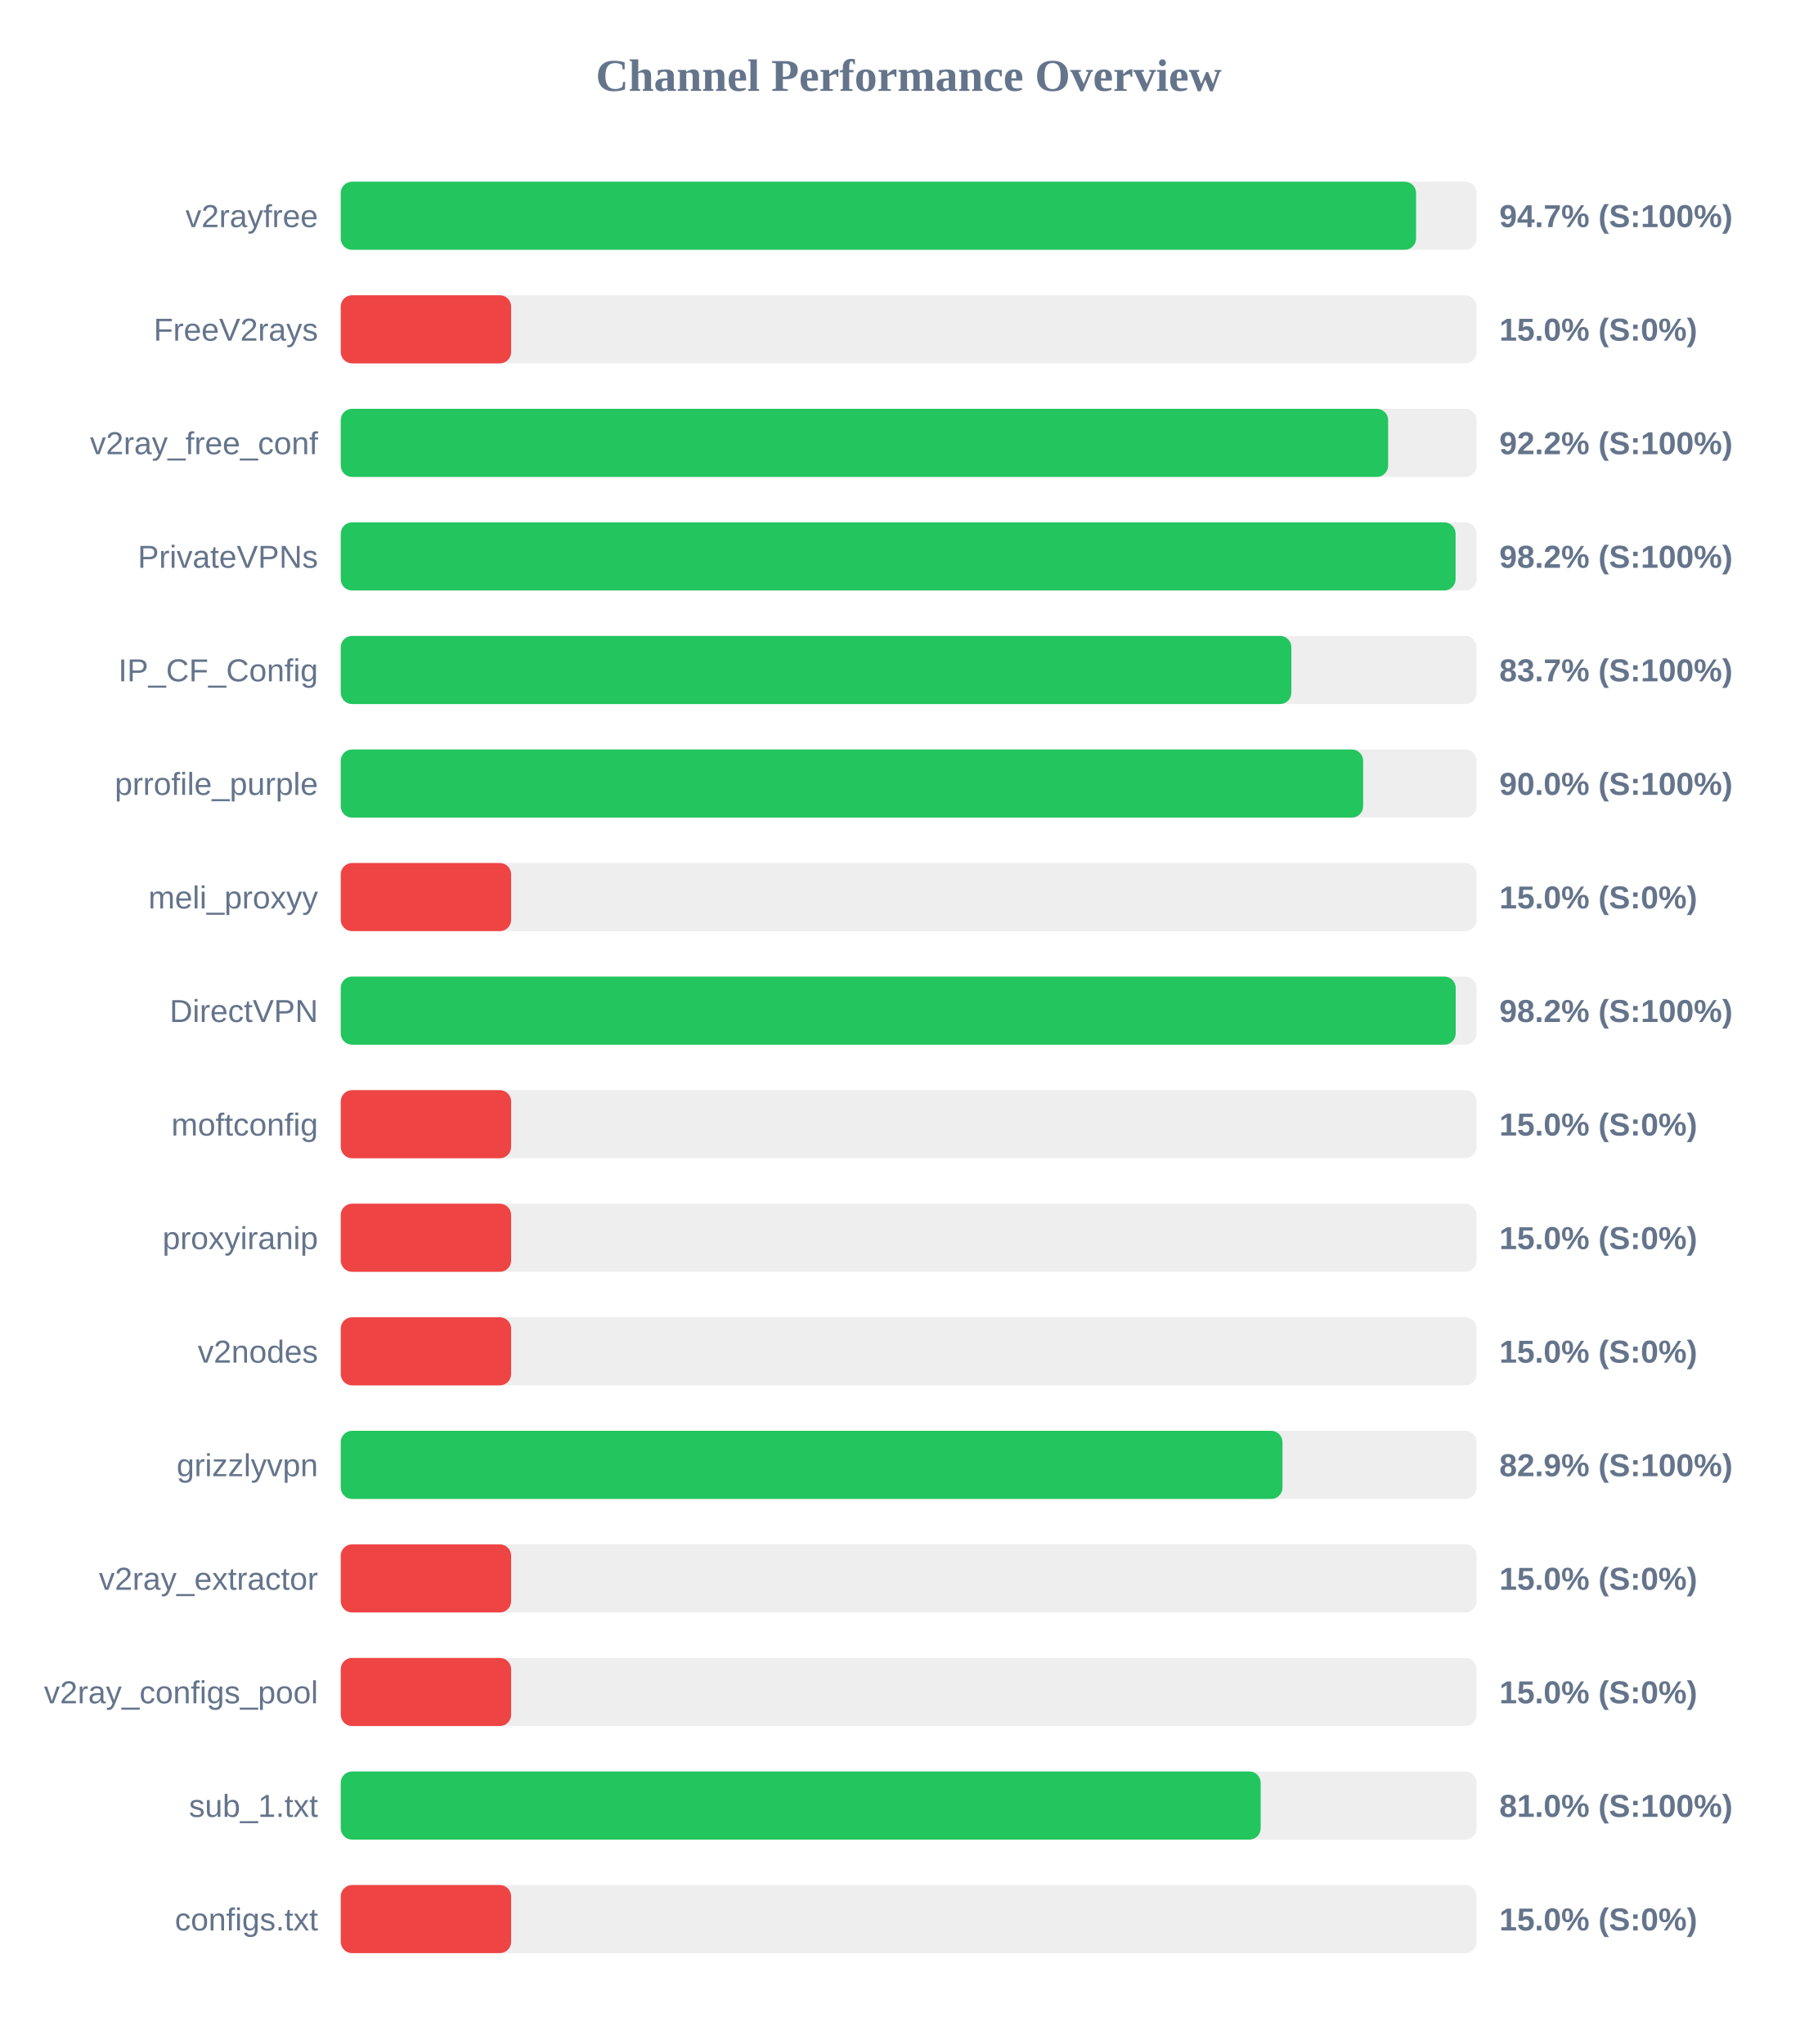
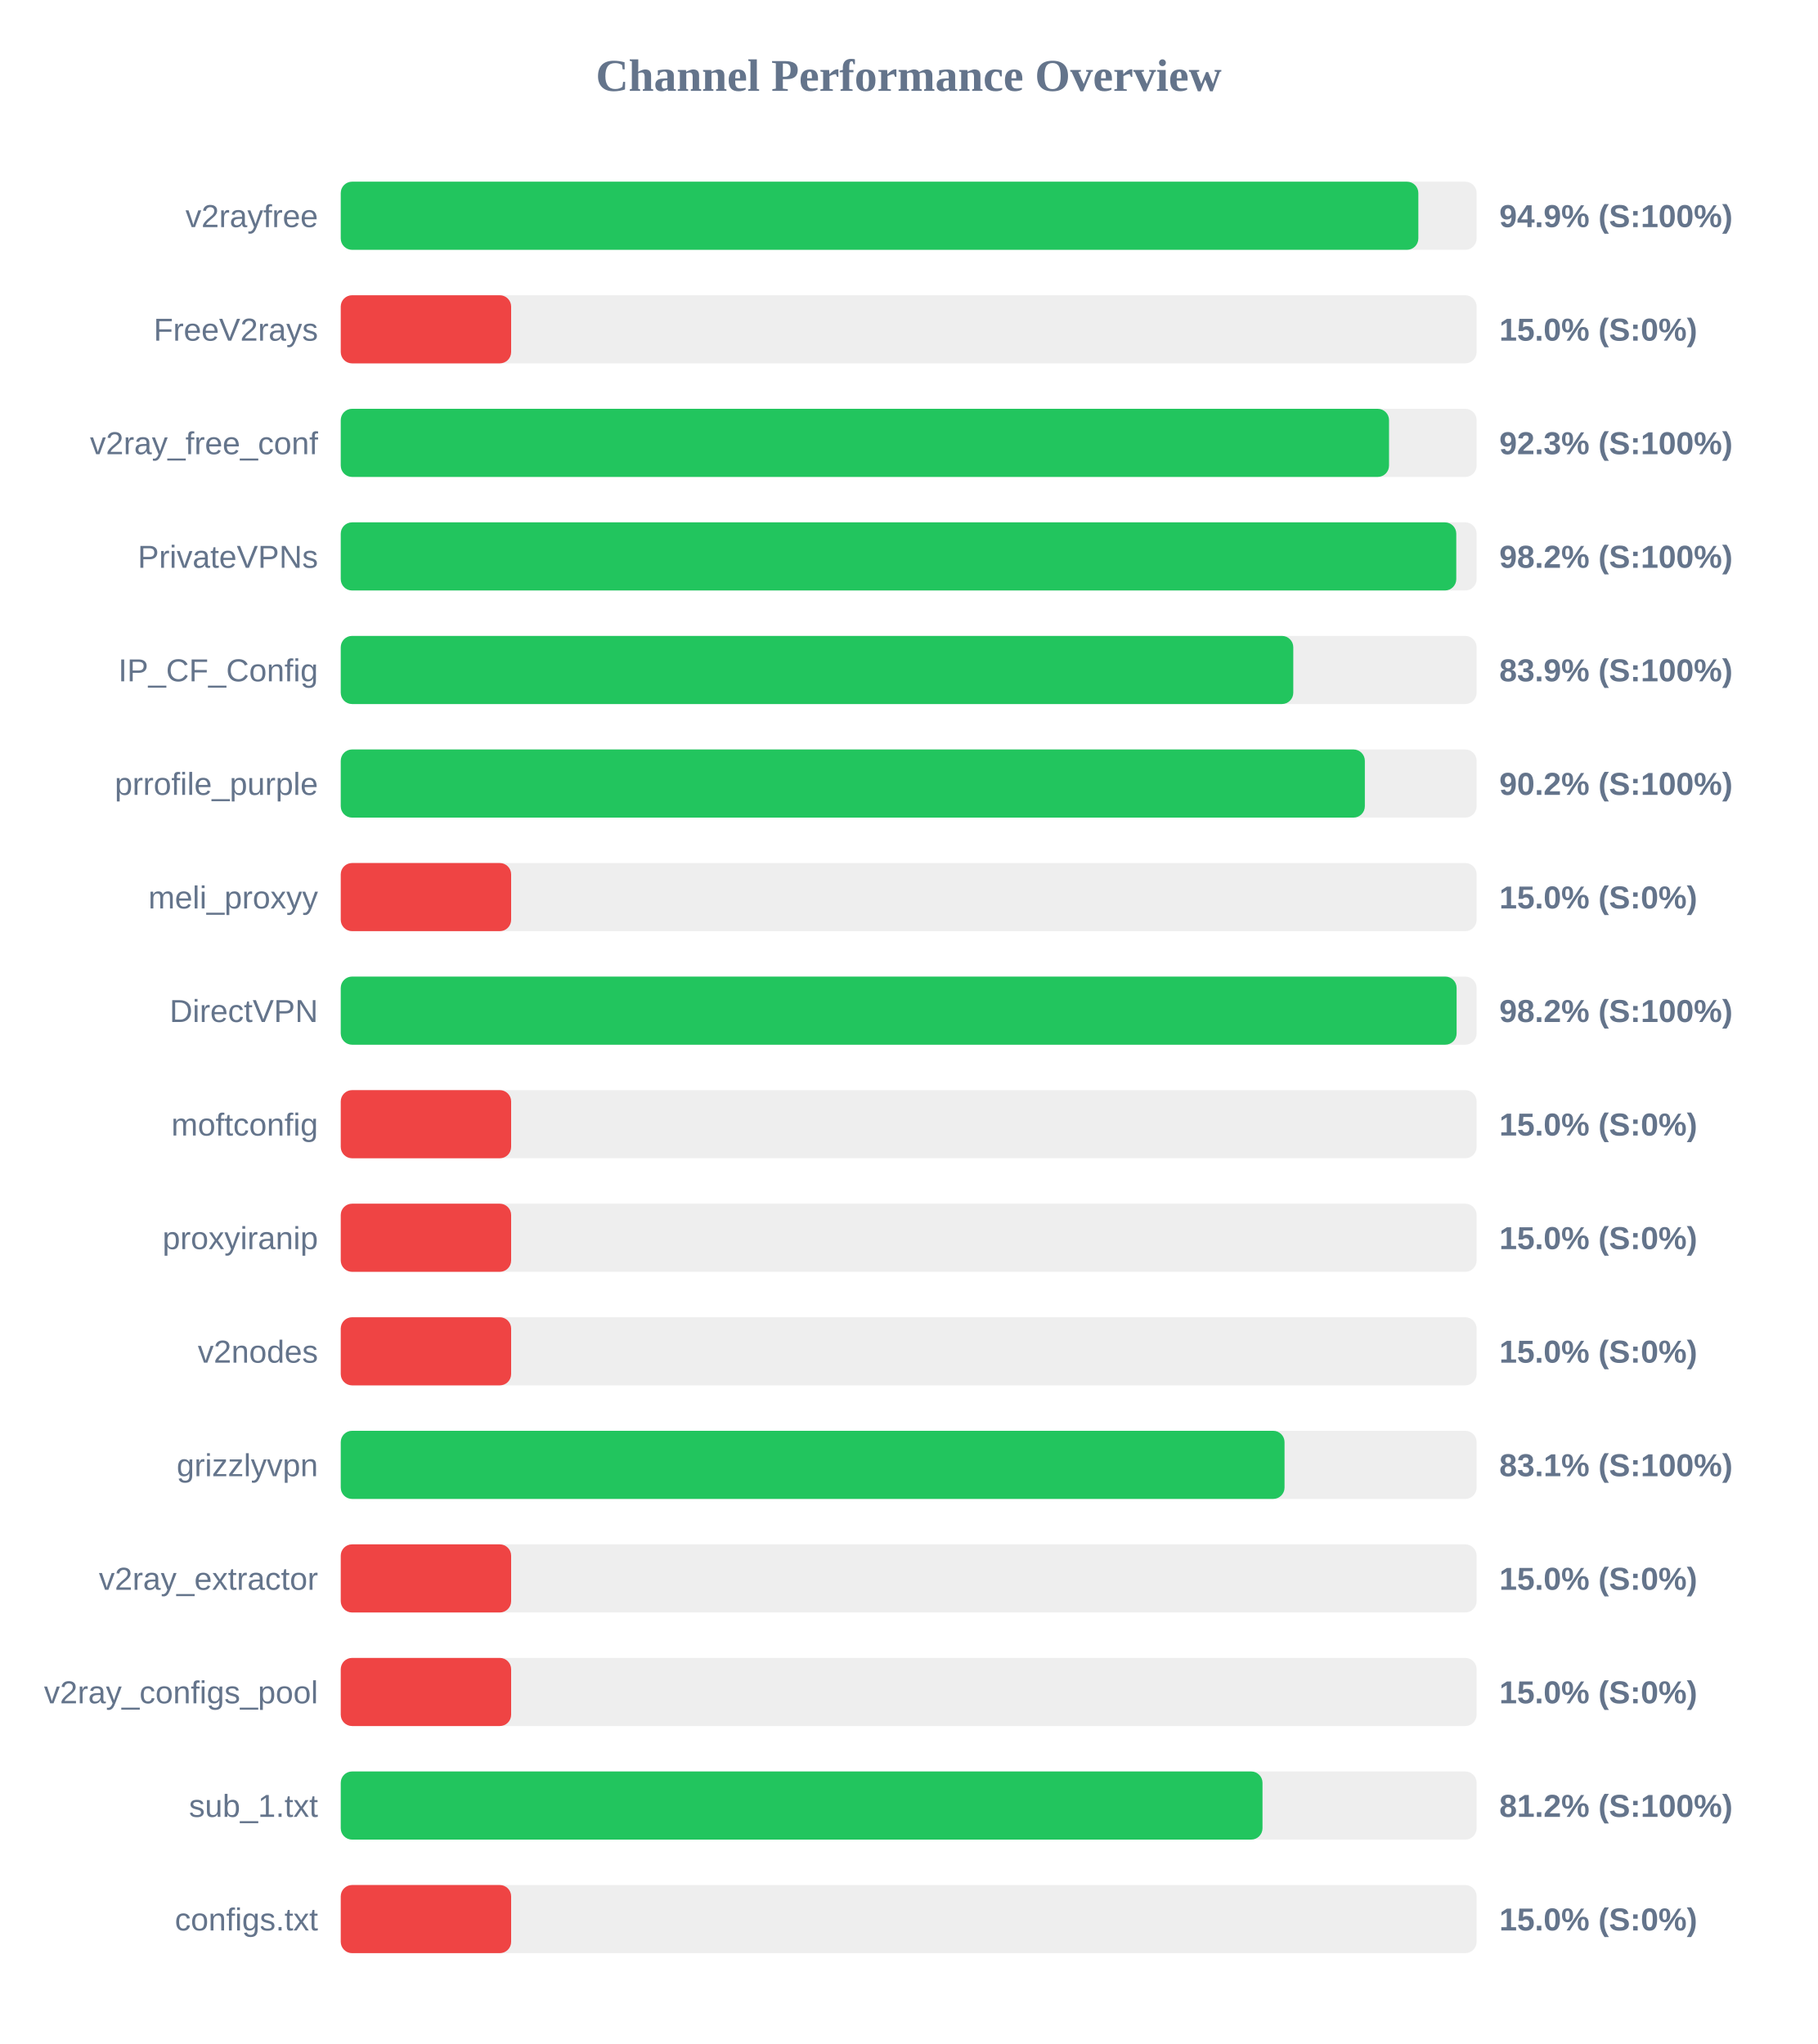
<svg xmlns="http://www.w3.org/2000/svg" width="800" height="900" version="1.1">
  <style>
        .row { font: 14px Arial; fill: #64748b; }
        .score { font: bold 14px Arial; fill: #64748b; }
    </style>
  <text x="400" y="40" text-anchor="middle" font-size="20px" font-weight="bold" fill="#64748b">Channel Performance Overview</text>
  <rect x="150" y="80" width="500" height="30" fill="#eee" rx="5" />
-   <rect x="150" y="80" width="473.35" height="30" fill="#22c55e" rx="5" />
+   <rect x="150" y="80" width="474.35" height="30" fill="#22c55e" rx="5" />
  <text x="140" y="100" text-anchor="end" class="row">v2rayfree</text>
-   <text x="660" y="100" text-anchor="start" class="score">94.7% (S:100%)</text>
+   <text x="660" y="100" text-anchor="start" class="score">94.9% (S:100%)</text>
  <rect x="150" y="130" width="500" height="30" fill="#eee" rx="5" />
  <rect x="150" y="130" width="75.0" height="30" fill="#ef4444" rx="5" />
  <text x="140" y="150" text-anchor="end" class="row">FreeV2rays</text>
  <text x="660" y="150" text-anchor="start" class="score">15.0% (S:0%)</text>
  <rect x="150" y="180" width="500" height="30" fill="#eee" rx="5" />
-   <rect x="150" y="180" width="461.05" height="30" fill="#22c55e" rx="5" />
+   <rect x="150" y="180" width="461.45" height="30" fill="#22c55e" rx="5" />
  <text x="140" y="200" text-anchor="end" class="row">v2ray_free_conf</text>
-   <text x="660" y="200" text-anchor="start" class="score">92.2% (S:100%)</text>
+   <text x="660" y="200" text-anchor="start" class="score">92.3% (S:100%)</text>
  <rect x="150" y="230" width="500" height="30" fill="#eee" rx="5" />
-   <rect x="150" y="230" width="490.75" height="30" fill="#22c55e" rx="5" />
+   <rect x="150" y="230" width="491.05" height="30" fill="#22c55e" rx="5" />
  <text x="140" y="250" text-anchor="end" class="row">PrivateVPNs</text>
  <text x="660" y="250" text-anchor="start" class="score">98.2% (S:100%)</text>
  <rect x="150" y="280" width="500" height="30" fill="#eee" rx="5" />
-   <rect x="150" y="280" width="418.45" height="30" fill="#22c55e" rx="5" />
+   <rect x="150" y="280" width="419.3" height="30" fill="#22c55e" rx="5" />
  <text x="140" y="300" text-anchor="end" class="row">IP_CF_Config</text>
-   <text x="660" y="300" text-anchor="start" class="score">83.7% (S:100%)</text>
+   <text x="660" y="300" text-anchor="start" class="score">83.9% (S:100%)</text>
  <rect x="150" y="330" width="500" height="30" fill="#eee" rx="5" />
-   <rect x="150" y="330" width="450.05" height="30" fill="#22c55e" rx="5" />
+   <rect x="150" y="330" width="450.8" height="30" fill="#22c55e" rx="5" />
  <text x="140" y="350" text-anchor="end" class="row">prrofile_purple</text>
-   <text x="660" y="350" text-anchor="start" class="score">90.0% (S:100%)</text>
+   <text x="660" y="350" text-anchor="start" class="score">90.2% (S:100%)</text>
  <rect x="150" y="380" width="500" height="30" fill="#eee" rx="5" />
  <rect x="150" y="380" width="75.0" height="30" fill="#ef4444" rx="5" />
  <text x="140" y="400" text-anchor="end" class="row">meli_proxyy</text>
  <text x="660" y="400" text-anchor="start" class="score">15.0% (S:0%)</text>
  <rect x="150" y="430" width="500" height="30" fill="#eee" rx="5" />
-   <rect x="150" y="430" width="490.8" height="30" fill="#22c55e" rx="5" />
+   <rect x="150" y="430" width="491.2" height="30" fill="#22c55e" rx="5" />
  <text x="140" y="450" text-anchor="end" class="row">DirectVPN</text>
  <text x="660" y="450" text-anchor="start" class="score">98.2% (S:100%)</text>
  <rect x="150" y="480" width="500" height="30" fill="#eee" rx="5" />
  <rect x="150" y="480" width="75.0" height="30" fill="#ef4444" rx="5" />
  <text x="140" y="500" text-anchor="end" class="row">moftconfig</text>
  <text x="660" y="500" text-anchor="start" class="score">15.0% (S:0%)</text>
  <rect x="150" y="530" width="500" height="30" fill="#eee" rx="5" />
  <rect x="150" y="530" width="75.0" height="30" fill="#ef4444" rx="5" />
  <text x="140" y="550" text-anchor="end" class="row">proxyiranip</text>
  <text x="660" y="550" text-anchor="start" class="score">15.0% (S:0%)</text>
  <rect x="150" y="580" width="500" height="30" fill="#eee" rx="5" />
  <rect x="150" y="580" width="75.0" height="30" fill="#ef4444" rx="5" />
  <text x="140" y="600" text-anchor="end" class="row">v2nodes</text>
  <text x="660" y="600" text-anchor="start" class="score">15.0% (S:0%)</text>
  <rect x="150" y="630" width="500" height="30" fill="#eee" rx="5" />
-   <rect x="150" y="630" width="414.55" height="30" fill="#22c55e" rx="5" />
+   <rect x="150" y="630" width="415.45" height="30" fill="#22c55e" rx="5" />
  <text x="140" y="650" text-anchor="end" class="row">grizzlyvpn</text>
-   <text x="660" y="650" text-anchor="start" class="score">82.9% (S:100%)</text>
+   <text x="660" y="650" text-anchor="start" class="score">83.1% (S:100%)</text>
  <rect x="150" y="680" width="500" height="30" fill="#eee" rx="5" />
  <rect x="150" y="680" width="75.0" height="30" fill="#ef4444" rx="5" />
  <text x="140" y="700" text-anchor="end" class="row">v2ray_extractor</text>
  <text x="660" y="700" text-anchor="start" class="score">15.0% (S:0%)</text>
  <rect x="150" y="730" width="500" height="30" fill="#eee" rx="5" />
  <rect x="150" y="730" width="75.0" height="30" fill="#ef4444" rx="5" />
  <text x="140" y="750" text-anchor="end" class="row">v2ray_configs_pool</text>
  <text x="660" y="750" text-anchor="start" class="score">15.0% (S:0%)</text>
  <rect x="150" y="780" width="500" height="30" fill="#eee" rx="5" />
-   <rect x="150" y="780" width="404.95" height="30" fill="#22c55e" rx="5" />
+   <rect x="150" y="780" width="405.75" height="30" fill="#22c55e" rx="5" />
  <text x="140" y="800" text-anchor="end" class="row">sub_1.txt</text>
-   <text x="660" y="800" text-anchor="start" class="score">81.0% (S:100%)</text>
+   <text x="660" y="800" text-anchor="start" class="score">81.2% (S:100%)</text>
  <rect x="150" y="830" width="500" height="30" fill="#eee" rx="5" />
  <rect x="150" y="830" width="75.0" height="30" fill="#ef4444" rx="5" />
  <text x="140" y="850" text-anchor="end" class="row">configs.txt</text>
  <text x="660" y="850" text-anchor="start" class="score">15.0% (S:0%)</text>
</svg>
